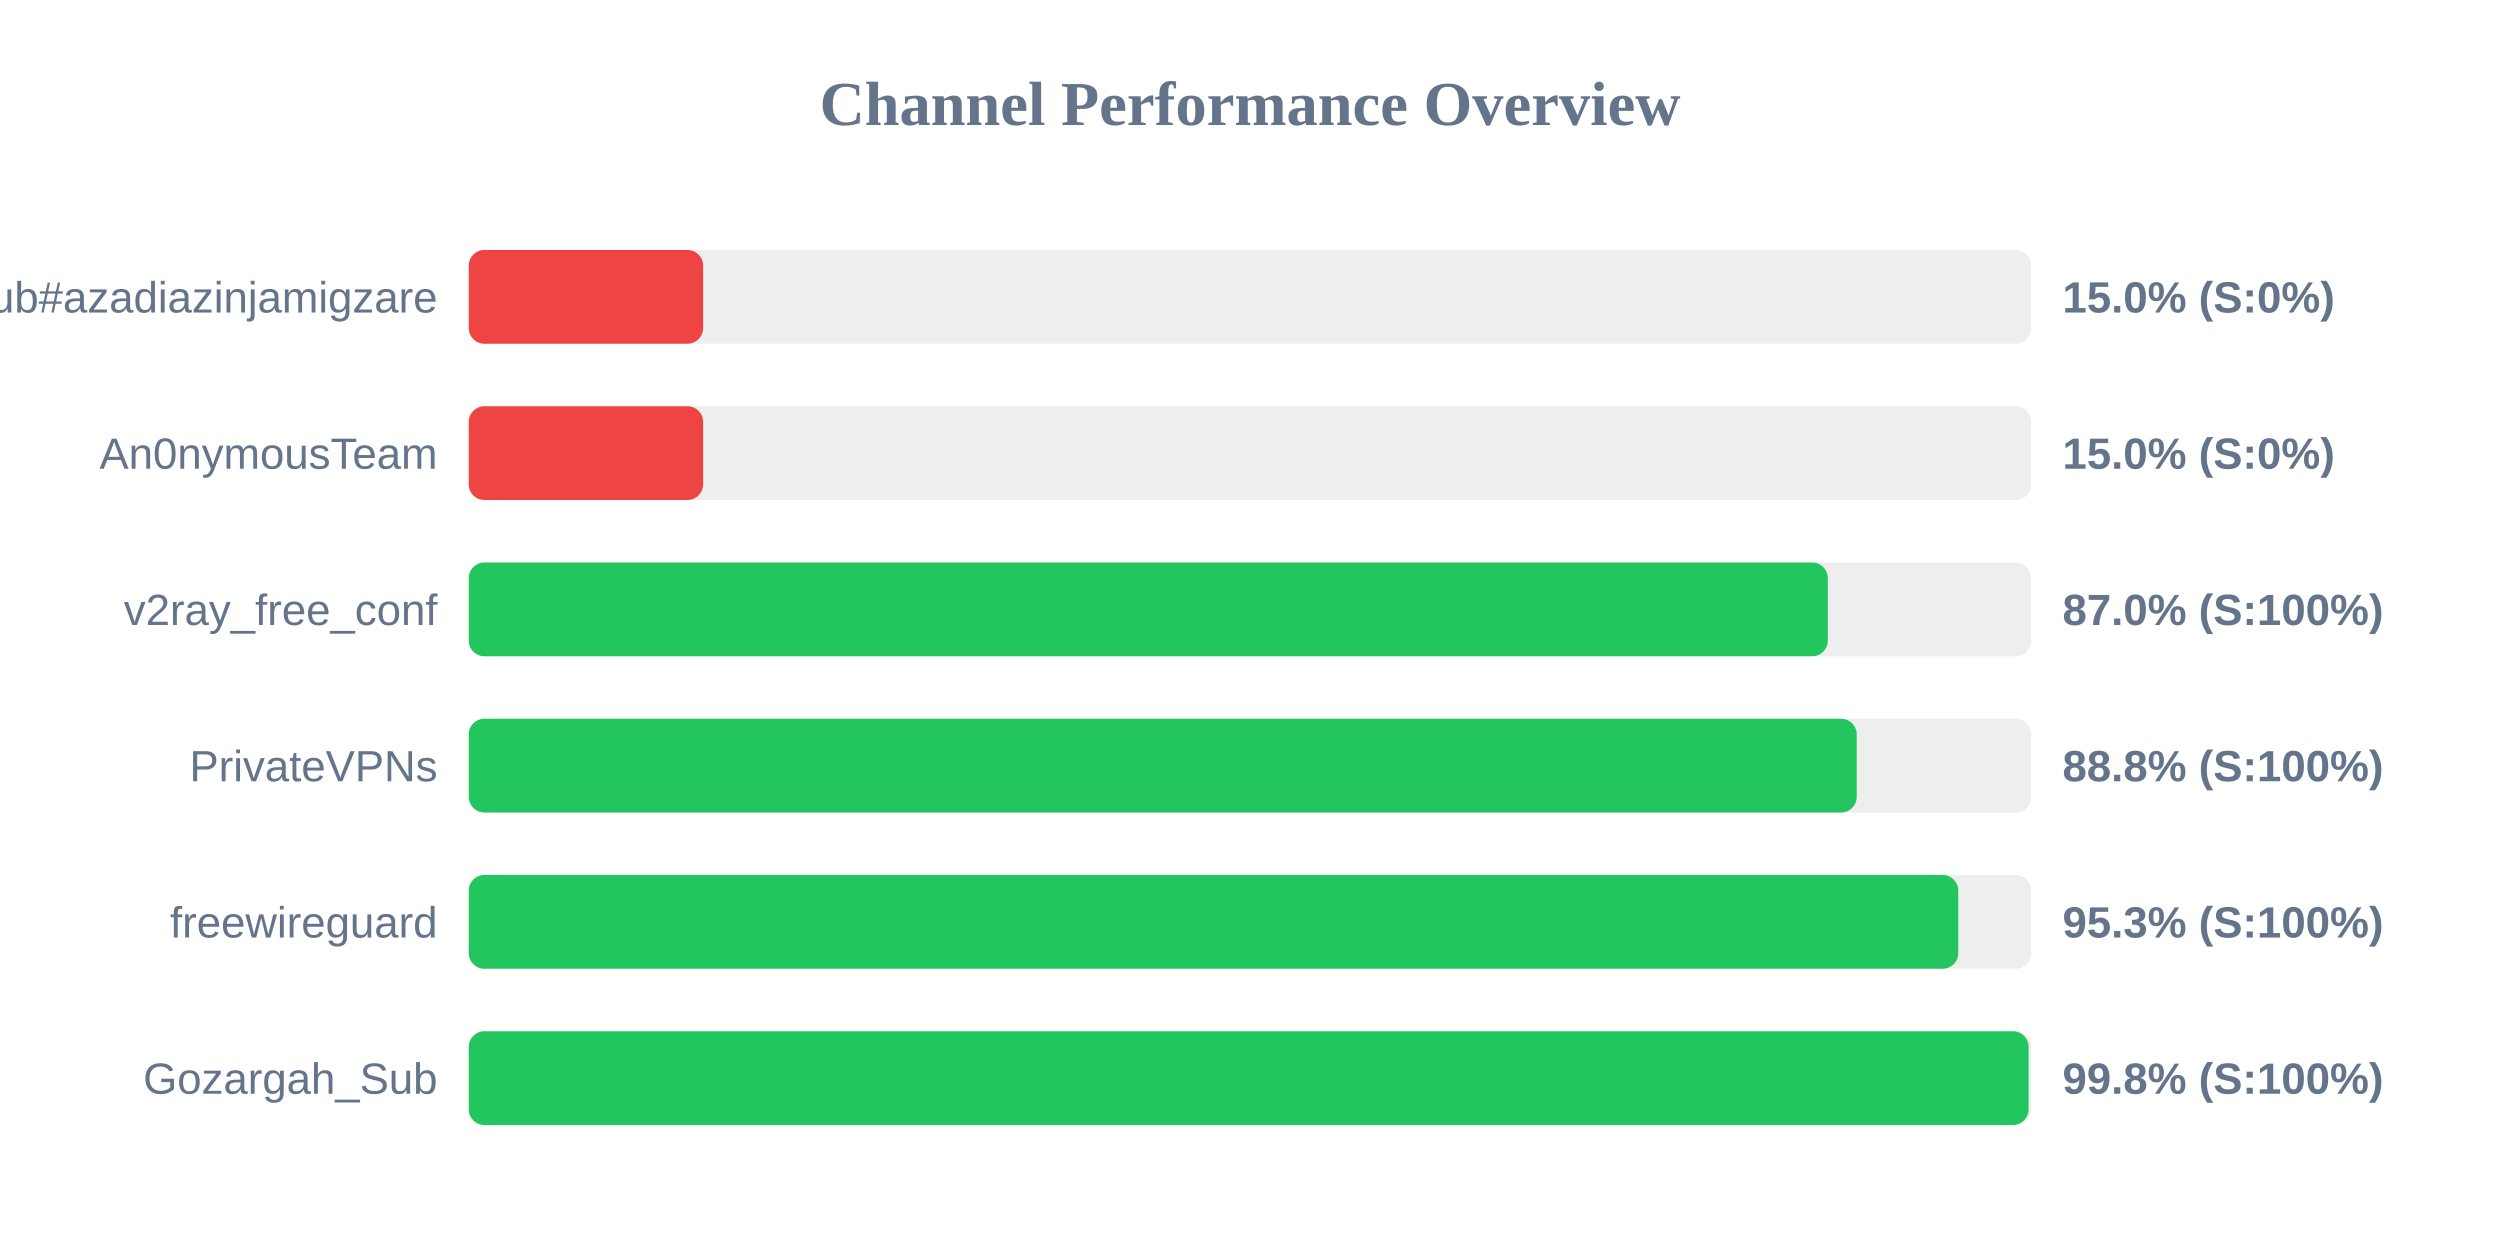
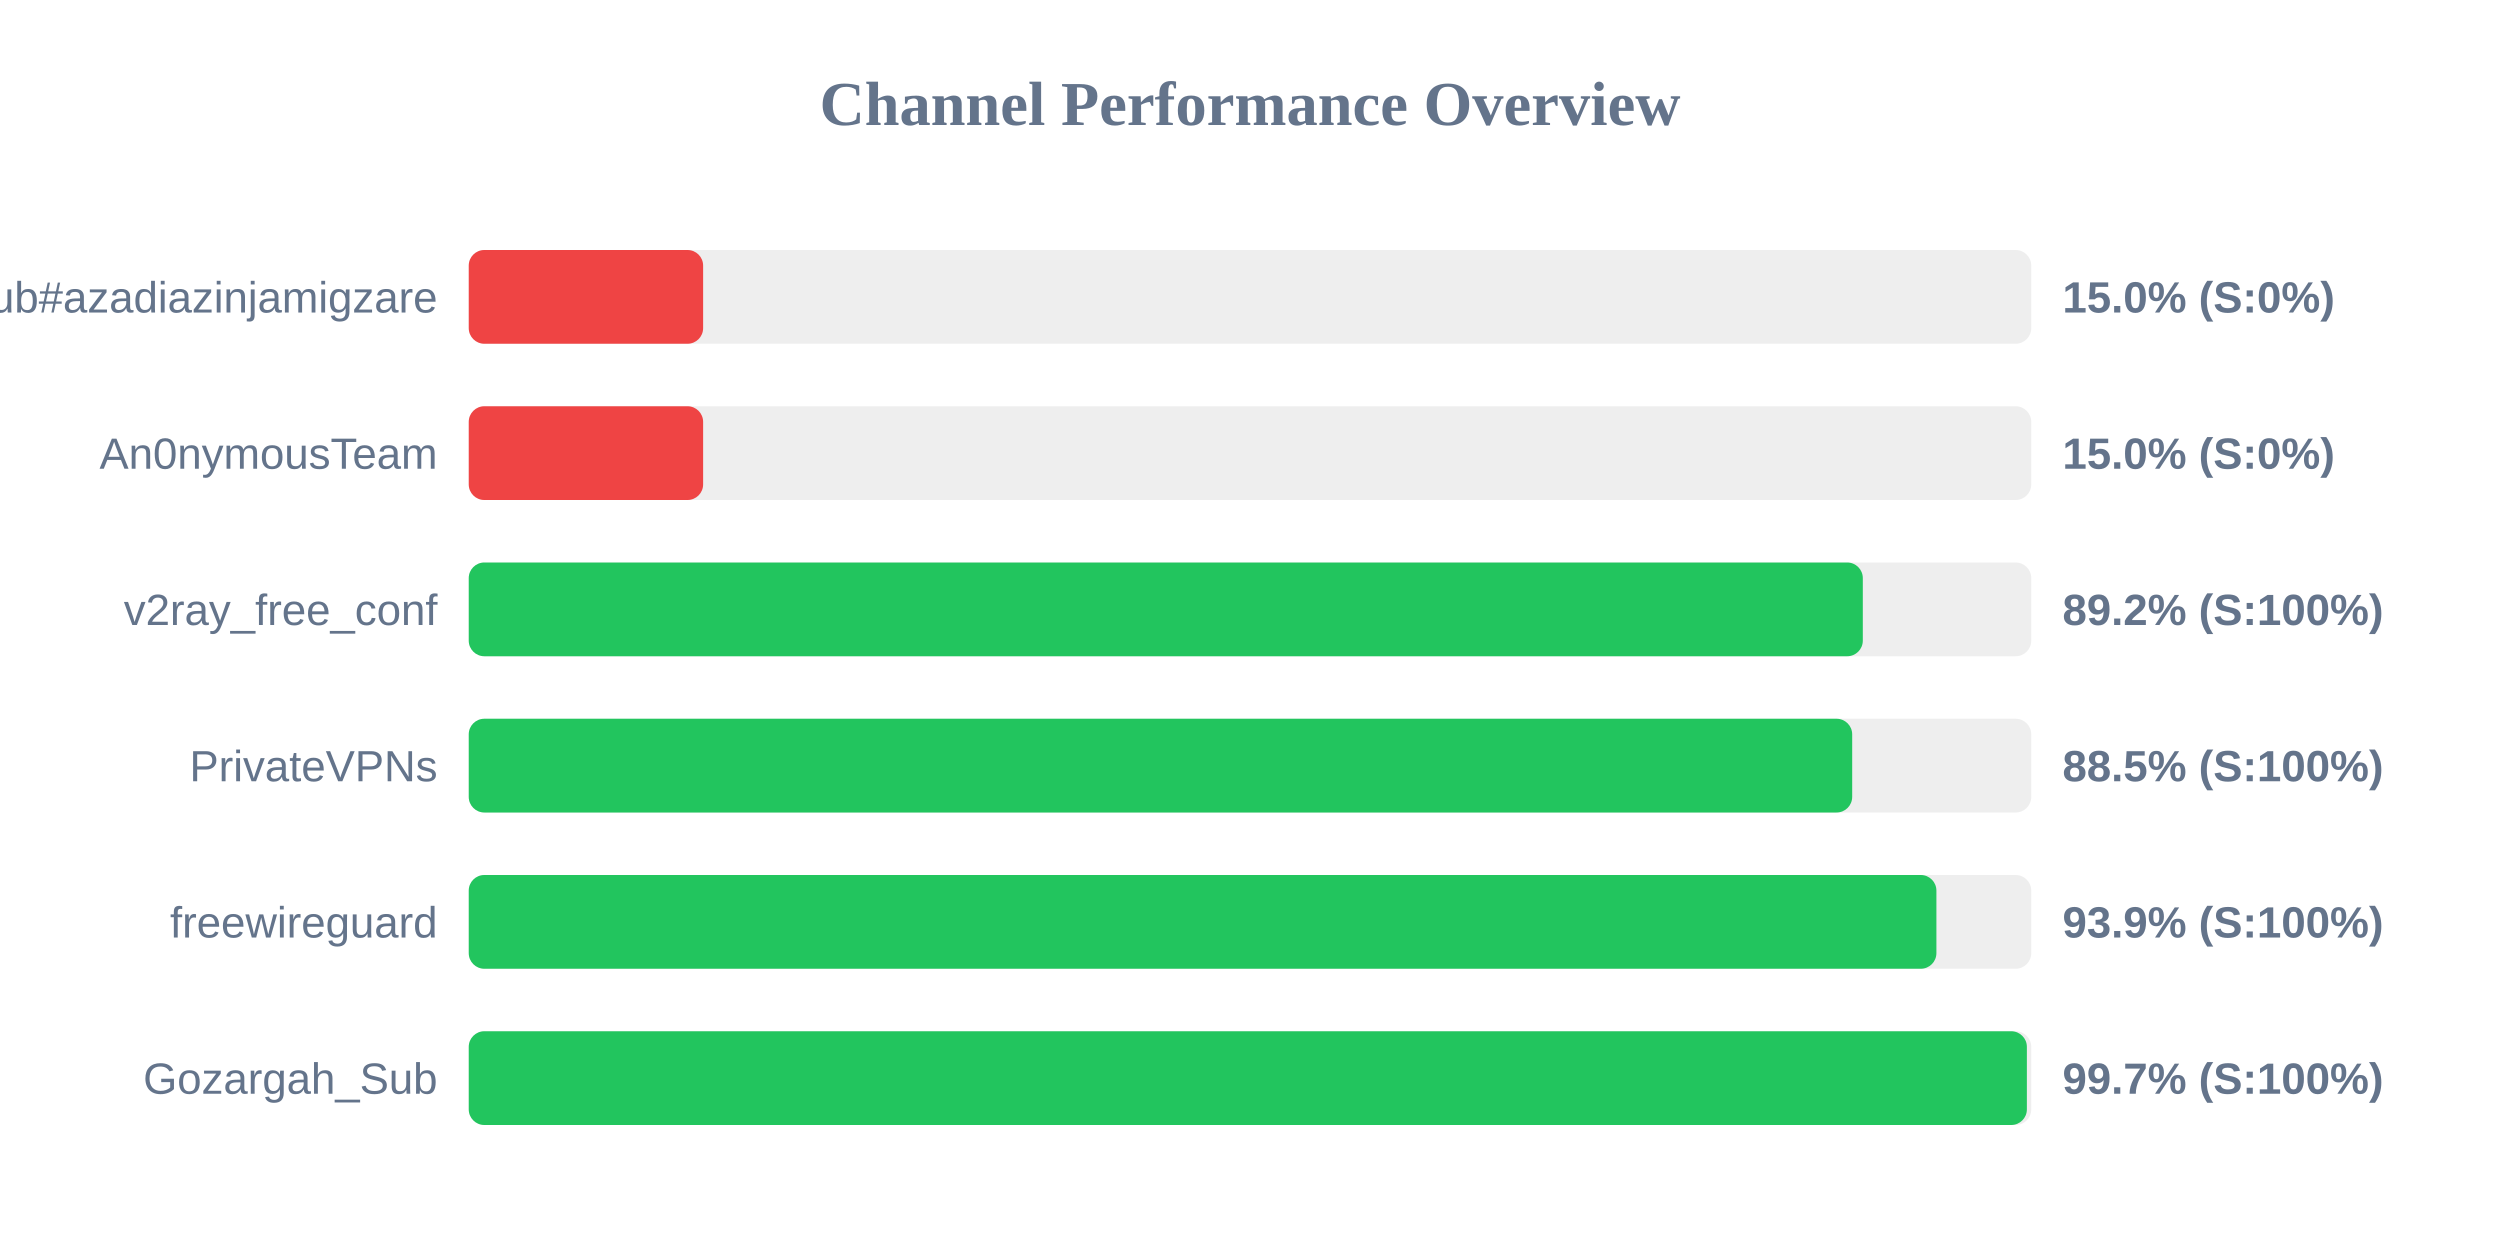
<svg xmlns="http://www.w3.org/2000/svg" width="800" height="400" version="1.1">
  <style>
        .row { font: 14px Arial; fill: #64748b; }
        .score { font: bold 14px Arial; fill: #64748b; }
    </style>
  <text x="400" y="40" text-anchor="middle" font-size="20px" font-weight="bold" fill="#64748b">Channel Performance Overview</text>
  <rect x="150" y="80" width="500" height="30" fill="#eee" rx="5" />
  <rect x="150" y="80" width="75.0" height="30" fill="#ef4444" rx="5" />
  <text x="140" y="100" text-anchor="end" class="row">Sub#azadiazinjamigzare</text>
  <text x="660" y="100" text-anchor="start" class="score">15.0% (S:0%)</text>
  <rect x="150" y="130" width="500" height="30" fill="#eee" rx="5" />
  <rect x="150" y="130" width="75.0" height="30" fill="#ef4444" rx="5" />
  <text x="140" y="150" text-anchor="end" class="row">An0nymousTeam</text>
  <text x="660" y="150" text-anchor="start" class="score">15.0% (S:0%)</text>
  <rect x="150" y="180" width="500" height="30" fill="#eee" rx="5" />
-   <rect x="150" y="180" width="434.9" height="30" fill="#22c55e" rx="5" />
+   <rect x="150" y="180" width="446.1" height="30" fill="#22c55e" rx="5" />
  <text x="140" y="200" text-anchor="end" class="row">v2ray_free_conf</text>
-   <text x="660" y="200" text-anchor="start" class="score">87.0% (S:100%)</text>
+   <text x="660" y="200" text-anchor="start" class="score">89.2% (S:100%)</text>
  <rect x="150" y="230" width="500" height="30" fill="#eee" rx="5" />
-   <rect x="150" y="230" width="444.15" height="30" fill="#22c55e" rx="5" />
+   <rect x="150" y="230" width="442.7" height="30" fill="#22c55e" rx="5" />
  <text x="140" y="250" text-anchor="end" class="row">PrivateVPNs</text>
-   <text x="660" y="250" text-anchor="start" class="score">88.8% (S:100%)</text>
+   <text x="660" y="250" text-anchor="start" class="score">88.5% (S:100%)</text>
  <rect x="150" y="280" width="500" height="30" fill="#eee" rx="5" />
-   <rect x="150" y="280" width="476.65" height="30" fill="#22c55e" rx="5" />
+   <rect x="150" y="280" width="469.65" height="30" fill="#22c55e" rx="5" />
  <text x="140" y="300" text-anchor="end" class="row">freewireguard</text>
-   <text x="660" y="300" text-anchor="start" class="score">95.3% (S:100%)</text>
+   <text x="660" y="300" text-anchor="start" class="score">93.9% (S:100%)</text>
  <rect x="150" y="330" width="500" height="30" fill="#eee" rx="5" />
-   <rect x="150" y="330" width="499.15" height="30" fill="#22c55e" rx="5" />
+   <rect x="150" y="330" width="498.6" height="30" fill="#22c55e" rx="5" />
  <text x="140" y="350" text-anchor="end" class="row">Gozargah_Sub</text>
-   <text x="660" y="350" text-anchor="start" class="score">99.8% (S:100%)</text>
+   <text x="660" y="350" text-anchor="start" class="score">99.7% (S:100%)</text>
</svg>
